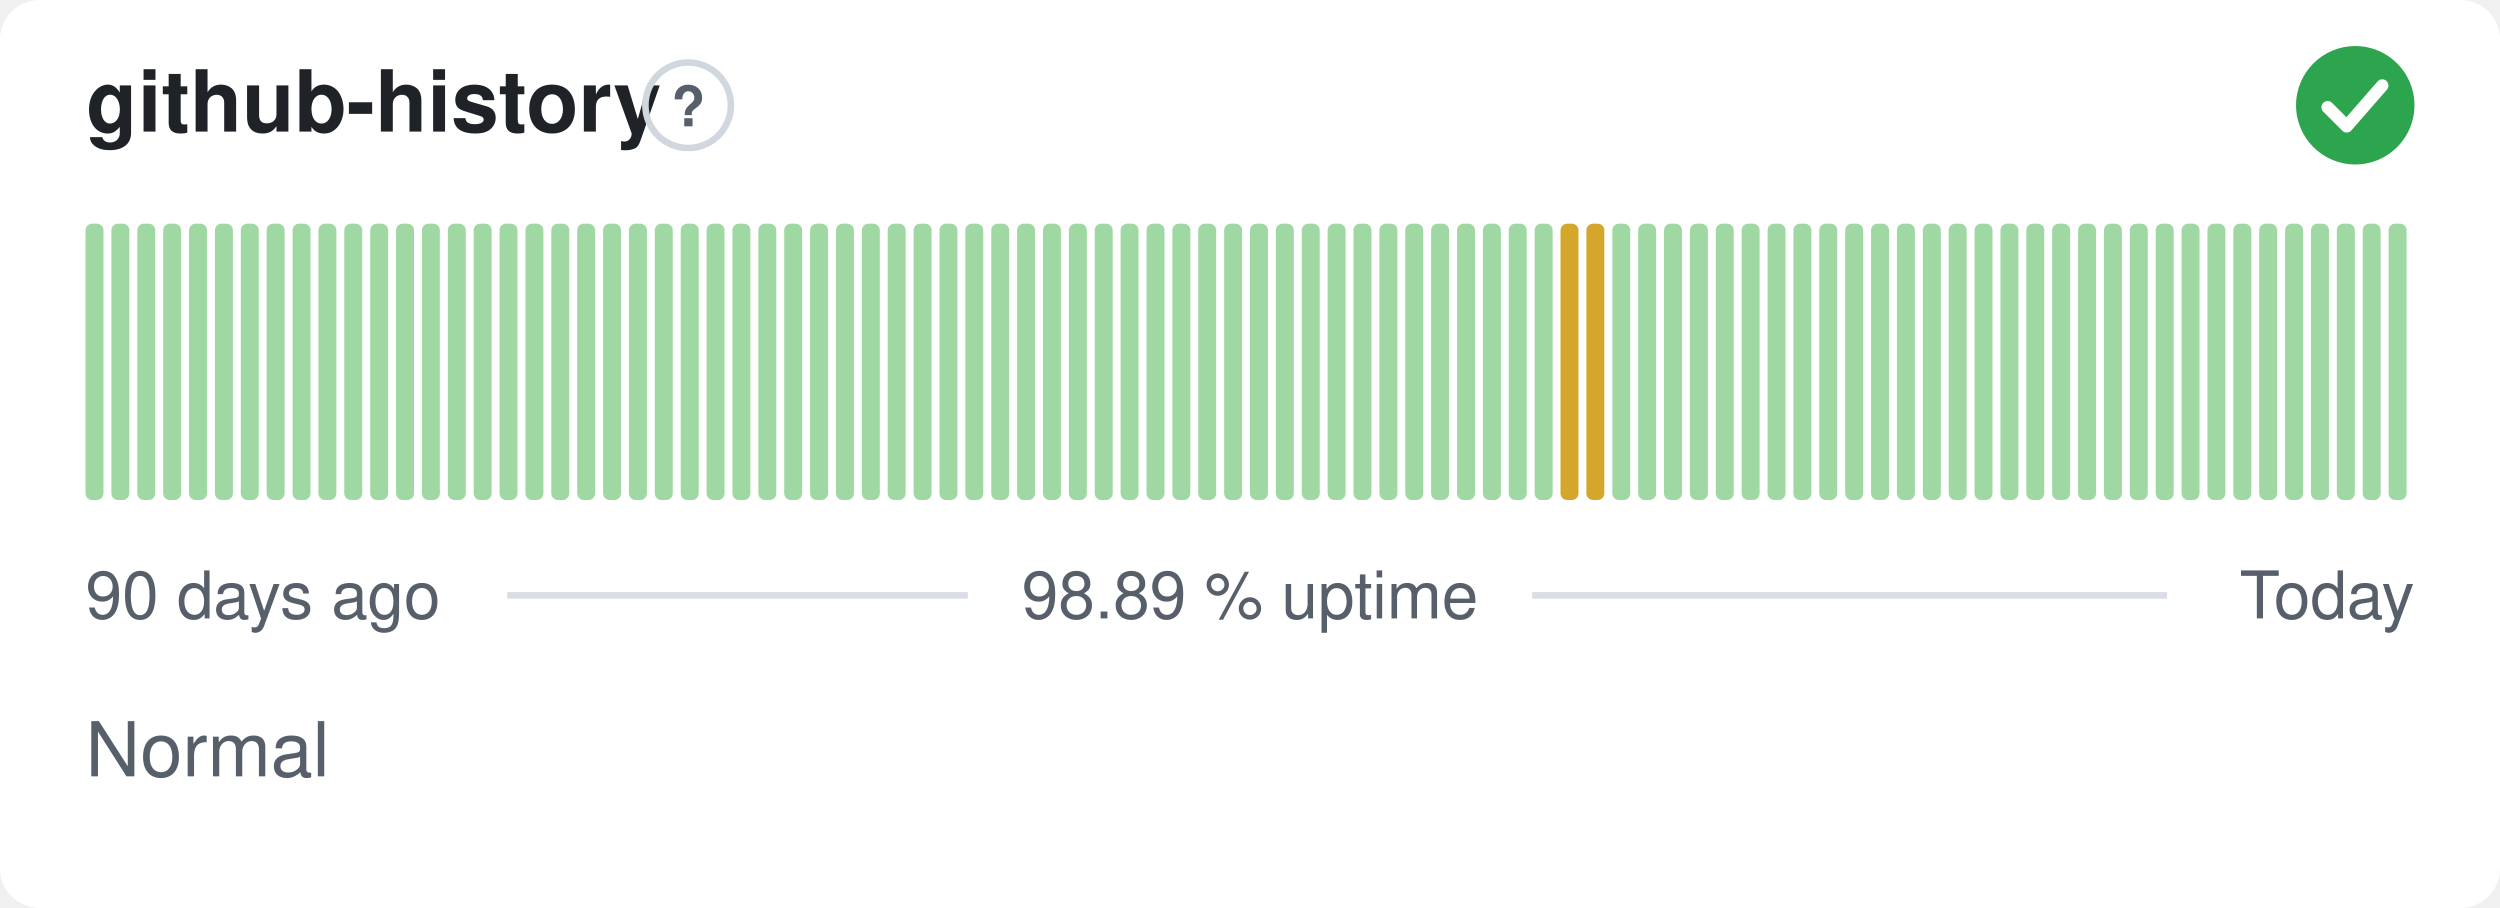
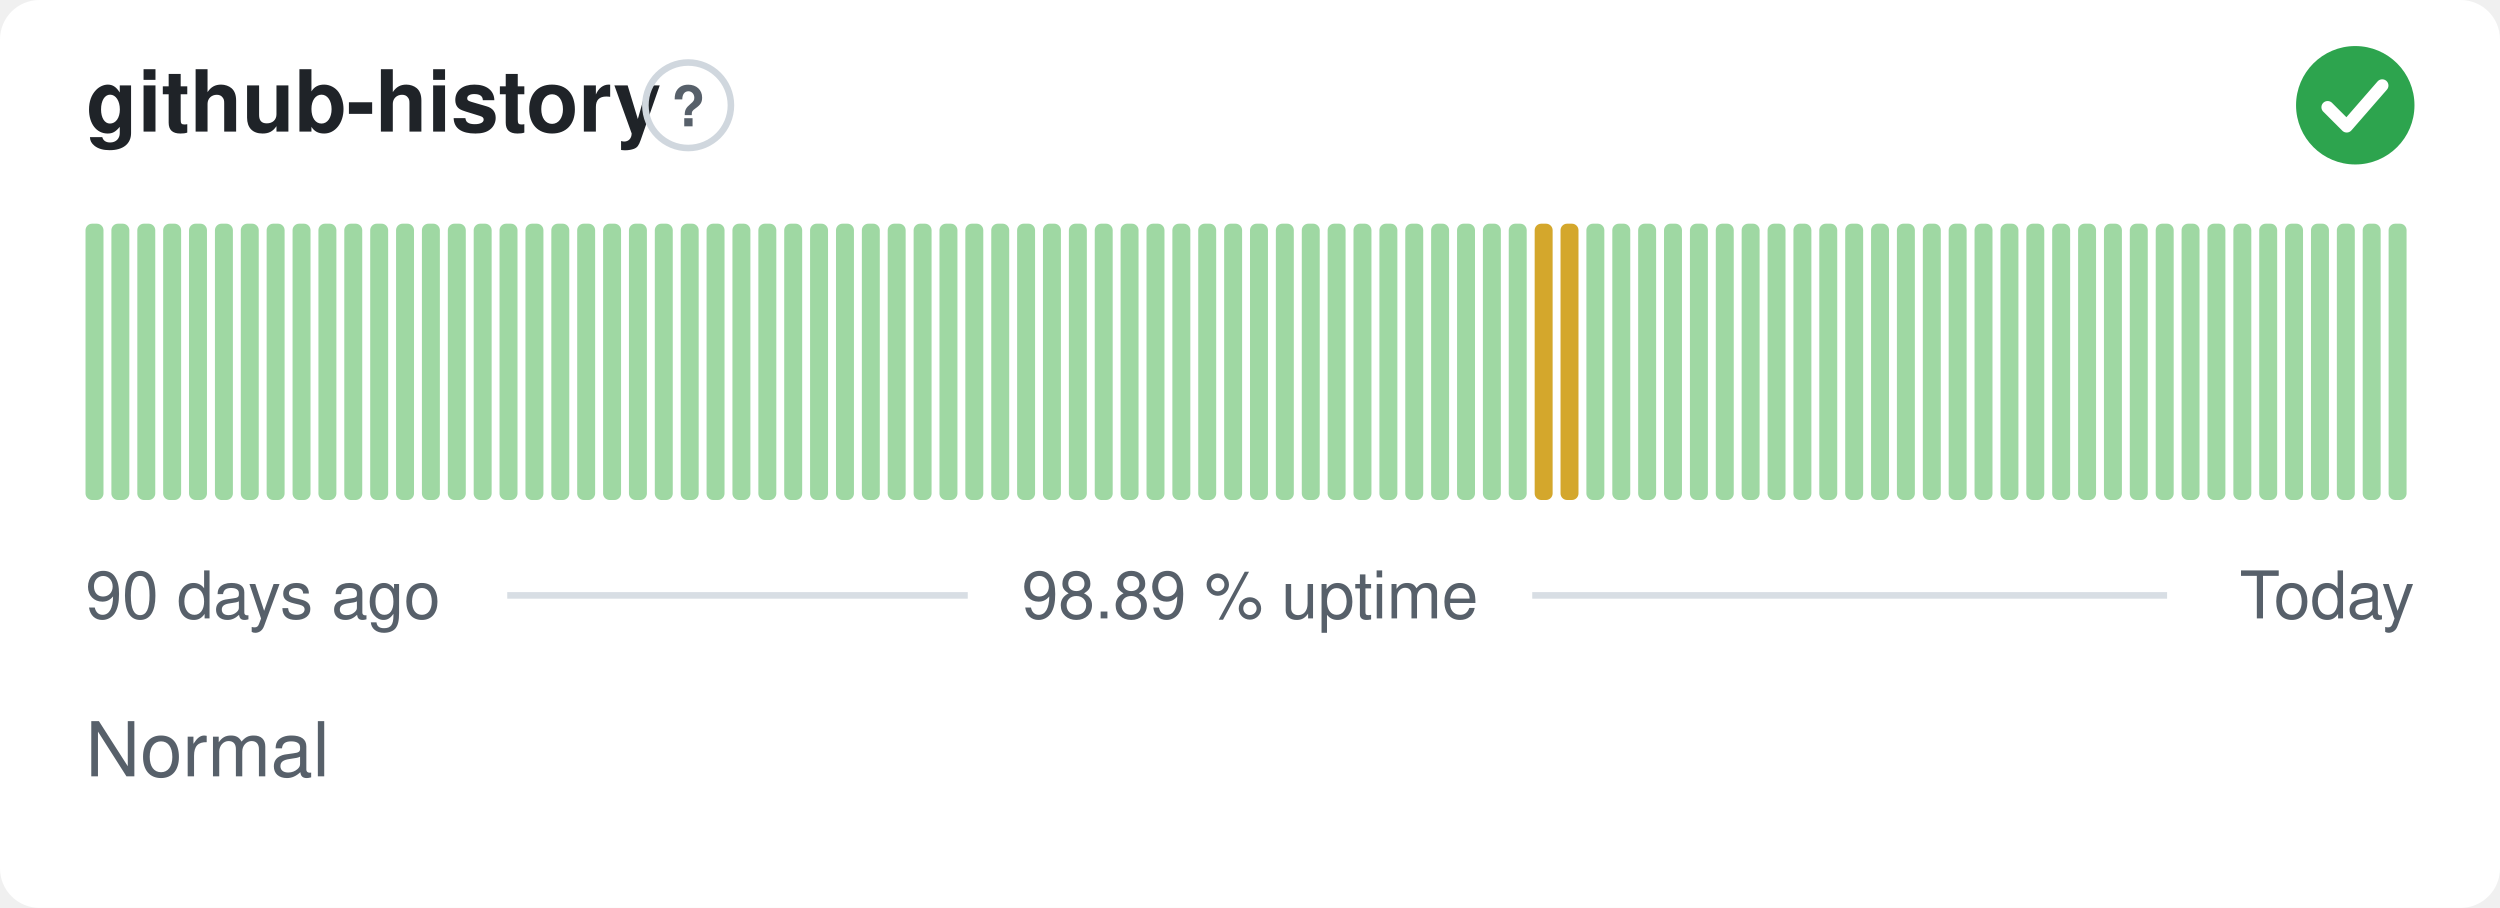
<svg xmlns="http://www.w3.org/2000/svg" width="380" height="138" viewBox="0 0 380 138" role="img" aria-label="github-history: Normal, 98.89 % uptime over the last 90 days" font-family="-apple-system,BlinkMacSystemFont,'Segoe UI',Helvetica,Arial,sans-serif">
  <style>
    @media (prefers-color-scheme: dark) {
      .bg { fill: #0d1117 }
      .title { fill: #e6edf3 }
      .muted { fill: #8b949e }
      .hint { stroke: #30363d }
      .rule { stroke: #30363d }
      .nodata { fill: #21262d }
    }
  </style>
  <rect class="bg" width="380" height="138" rx="6" fill="#ffffff" />
  <text class="title" x="13" y="20" font-size="13" font-weight="600" fill="#1f2328">github-history</text>
  <circle class="hint" cx="104.6" cy="16" r="6.5" fill="none" stroke="#d0d7de" stroke-width="1" />
  <text class="muted" x="104.6" y="19.2" text-anchor="middle" font-size="8.5" font-weight="700" fill="#57606a">?</text>
  <circle cx="358" cy="16" r="9" fill="#2da44e" />
  <path d="M353.80 16.30l2.90 2.90 5.40 -6.20" fill="none" stroke="#fff" stroke-width="1.89" stroke-linecap="round" stroke-linejoin="round" />
  <rect x="13.00" y="34.00" width="2.73" height="42.00" rx="1" fill="#9fd8a3" />
  <rect x="16.93" y="34.00" width="2.73" height="42.00" rx="1" fill="#9fd8a3" />
  <rect x="20.87" y="34.00" width="2.73" height="42.00" rx="1" fill="#9fd8a3" />
  <rect x="24.80" y="34.00" width="2.73" height="42.00" rx="1" fill="#9fd8a3" />
  <rect x="28.73" y="34.00" width="2.73" height="42.00" rx="1" fill="#9fd8a3" />
  <rect x="32.67" y="34.00" width="2.73" height="42.00" rx="1" fill="#9fd8a3" />
  <rect x="36.60" y="34.00" width="2.73" height="42.00" rx="1" fill="#9fd8a3" />
  <rect x="40.53" y="34.00" width="2.73" height="42.00" rx="1" fill="#9fd8a3" />
  <rect x="44.47" y="34.00" width="2.73" height="42.00" rx="1" fill="#9fd8a3" />
  <rect x="48.40" y="34.00" width="2.73" height="42.00" rx="1" fill="#9fd8a3" />
  <rect x="52.33" y="34.00" width="2.73" height="42.00" rx="1" fill="#9fd8a3" />
  <rect x="56.27" y="34.00" width="2.73" height="42.00" rx="1" fill="#9fd8a3" />
  <rect x="60.20" y="34.00" width="2.73" height="42.00" rx="1" fill="#9fd8a3" />
  <rect x="64.13" y="34.00" width="2.73" height="42.00" rx="1" fill="#9fd8a3" />
  <rect x="68.07" y="34.00" width="2.73" height="42.00" rx="1" fill="#9fd8a3" />
  <rect x="72.00" y="34.00" width="2.73" height="42.00" rx="1" fill="#9fd8a3" />
  <rect x="75.93" y="34.00" width="2.73" height="42.00" rx="1" fill="#9fd8a3" />
  <rect x="79.87" y="34.00" width="2.73" height="42.00" rx="1" fill="#9fd8a3" />
  <rect x="83.80" y="34.00" width="2.73" height="42.00" rx="1" fill="#9fd8a3" />
  <rect x="87.73" y="34.00" width="2.73" height="42.00" rx="1" fill="#9fd8a3" />
  <rect x="91.67" y="34.00" width="2.73" height="42.00" rx="1" fill="#9fd8a3" />
  <rect x="95.60" y="34.00" width="2.73" height="42.00" rx="1" fill="#9fd8a3" />
  <rect x="99.53" y="34.00" width="2.73" height="42.00" rx="1" fill="#9fd8a3" />
  <rect x="103.47" y="34.00" width="2.73" height="42.00" rx="1" fill="#9fd8a3" />
  <rect x="107.40" y="34.00" width="2.73" height="42.00" rx="1" fill="#9fd8a3" />
  <rect x="111.33" y="34.00" width="2.73" height="42.00" rx="1" fill="#9fd8a3" />
  <rect x="115.27" y="34.00" width="2.73" height="42.00" rx="1" fill="#9fd8a3" />
  <rect x="119.20" y="34.00" width="2.73" height="42.00" rx="1" fill="#9fd8a3" />
  <rect x="123.13" y="34.00" width="2.73" height="42.00" rx="1" fill="#9fd8a3" />
  <rect x="127.07" y="34.00" width="2.73" height="42.00" rx="1" fill="#9fd8a3" />
  <rect x="131.00" y="34.00" width="2.73" height="42.00" rx="1" fill="#9fd8a3" />
  <rect x="134.93" y="34.00" width="2.73" height="42.00" rx="1" fill="#9fd8a3" />
  <rect x="138.87" y="34.00" width="2.73" height="42.00" rx="1" fill="#9fd8a3" />
  <rect x="142.80" y="34.00" width="2.73" height="42.00" rx="1" fill="#9fd8a3" />
  <rect x="146.73" y="34.00" width="2.73" height="42.00" rx="1" fill="#9fd8a3" />
  <rect x="150.67" y="34.00" width="2.73" height="42.00" rx="1" fill="#9fd8a3" />
  <rect x="154.60" y="34.00" width="2.73" height="42.00" rx="1" fill="#9fd8a3" />
  <rect x="158.53" y="34.00" width="2.73" height="42.00" rx="1" fill="#9fd8a3" />
  <rect x="162.47" y="34.00" width="2.73" height="42.00" rx="1" fill="#9fd8a3" />
  <rect x="166.40" y="34.00" width="2.73" height="42.00" rx="1" fill="#9fd8a3" />
  <rect x="170.33" y="34.00" width="2.73" height="42.00" rx="1" fill="#9fd8a3" />
  <rect x="174.27" y="34.00" width="2.73" height="42.00" rx="1" fill="#9fd8a3" />
  <rect x="178.20" y="34.00" width="2.73" height="42.00" rx="1" fill="#9fd8a3" />
  <rect x="182.13" y="34.00" width="2.73" height="42.00" rx="1" fill="#9fd8a3" />
  <rect x="186.07" y="34.00" width="2.73" height="42.00" rx="1" fill="#9fd8a3" />
  <rect x="190.00" y="34.00" width="2.73" height="42.00" rx="1" fill="#9fd8a3" />
  <rect x="193.93" y="34.00" width="2.73" height="42.00" rx="1" fill="#9fd8a3" />
  <rect x="197.87" y="34.00" width="2.73" height="42.00" rx="1" fill="#9fd8a3" />
  <rect x="201.80" y="34.00" width="2.73" height="42.00" rx="1" fill="#9fd8a3" />
  <rect x="205.73" y="34.00" width="2.73" height="42.00" rx="1" fill="#9fd8a3" />
  <rect x="209.67" y="34.00" width="2.73" height="42.00" rx="1" fill="#9fd8a3" />
  <rect x="213.60" y="34.00" width="2.73" height="42.00" rx="1" fill="#9fd8a3" />
  <rect x="217.53" y="34.00" width="2.73" height="42.00" rx="1" fill="#9fd8a3" />
  <rect x="221.47" y="34.00" width="2.73" height="42.00" rx="1" fill="#9fd8a3" />
  <rect x="225.40" y="34.00" width="2.73" height="42.00" rx="1" fill="#9fd8a3" />
  <rect x="229.33" y="34.00" width="2.73" height="42.00" rx="1" fill="#9fd8a3" />
-   <rect x="233.27" y="34.00" width="2.73" height="42.00" rx="1" fill="#9fd8a3" />
+   <rect x="233.27" y="34.00" width="2.73" height="42.00" rx="1" fill="#d4a72c" />
  <rect x="237.20" y="34.00" width="2.73" height="42.00" rx="1" fill="#d4a72c" />
-   <rect x="241.13" y="34.00" width="2.73" height="42.00" rx="1" fill="#d4a72c" />
+   <rect x="241.13" y="34.00" width="2.73" height="42.00" rx="1" fill="#9fd8a3" />
  <rect x="245.07" y="34.00" width="2.73" height="42.00" rx="1" fill="#9fd8a3" />
  <rect x="249.00" y="34.00" width="2.73" height="42.00" rx="1" fill="#9fd8a3" />
  <rect x="252.93" y="34.00" width="2.73" height="42.00" rx="1" fill="#9fd8a3" />
  <rect x="256.87" y="34.00" width="2.73" height="42.00" rx="1" fill="#9fd8a3" />
  <rect x="260.80" y="34.00" width="2.73" height="42.00" rx="1" fill="#9fd8a3" />
  <rect x="264.73" y="34.00" width="2.73" height="42.00" rx="1" fill="#9fd8a3" />
  <rect x="268.67" y="34.00" width="2.73" height="42.00" rx="1" fill="#9fd8a3" />
  <rect x="272.60" y="34.00" width="2.73" height="42.00" rx="1" fill="#9fd8a3" />
  <rect x="276.53" y="34.00" width="2.73" height="42.00" rx="1" fill="#9fd8a3" />
  <rect x="280.47" y="34.00" width="2.73" height="42.00" rx="1" fill="#9fd8a3" />
  <rect x="284.40" y="34.00" width="2.73" height="42.00" rx="1" fill="#9fd8a3" />
  <rect x="288.33" y="34.00" width="2.73" height="42.00" rx="1" fill="#9fd8a3" />
  <rect x="292.27" y="34.00" width="2.73" height="42.00" rx="1" fill="#9fd8a3" />
  <rect x="296.20" y="34.00" width="2.73" height="42.00" rx="1" fill="#9fd8a3" />
  <rect x="300.13" y="34.00" width="2.73" height="42.00" rx="1" fill="#9fd8a3" />
  <rect x="304.07" y="34.00" width="2.73" height="42.00" rx="1" fill="#9fd8a3" />
  <rect x="308.00" y="34.00" width="2.73" height="42.00" rx="1" fill="#9fd8a3" />
  <rect x="311.93" y="34.00" width="2.73" height="42.00" rx="1" fill="#9fd8a3" />
  <rect x="315.87" y="34.00" width="2.73" height="42.00" rx="1" fill="#9fd8a3" />
  <rect x="319.80" y="34.00" width="2.73" height="42.00" rx="1" fill="#9fd8a3" />
  <rect x="323.73" y="34.00" width="2.73" height="42.00" rx="1" fill="#9fd8a3" />
  <rect x="327.67" y="34.00" width="2.73" height="42.00" rx="1" fill="#9fd8a3" />
  <rect x="331.60" y="34.00" width="2.73" height="42.00" rx="1" fill="#9fd8a3" />
  <rect x="335.53" y="34.00" width="2.73" height="42.00" rx="1" fill="#9fd8a3" />
  <rect x="339.47" y="34.00" width="2.73" height="42.00" rx="1" fill="#9fd8a3" />
  <rect x="343.40" y="34.00" width="2.73" height="42.00" rx="1" fill="#9fd8a3" />
  <rect x="347.33" y="34.00" width="2.73" height="42.00" rx="1" fill="#9fd8a3" />
  <rect x="351.27" y="34.00" width="2.73" height="42.00" rx="1" fill="#9fd8a3" />
  <rect x="355.20" y="34.00" width="2.73" height="42.00" rx="1" fill="#9fd8a3" />
  <rect x="359.13" y="34.00" width="2.73" height="42.00" rx="1" fill="#9fd8a3" />
  <rect x="363.07" y="34.00" width="2.73" height="42.00" rx="1" fill="#9fd8a3" />
  <text class="muted" x="13" y="94" font-size="10" fill="#57606a">90 days ago</text>
  <text class="muted" x="190" y="94" text-anchor="middle" font-size="10" fill="#57606a">98.89 % uptime</text>
  <text class="muted" x="367" y="94" text-anchor="end" font-size="10" fill="#57606a">Today</text>
  <line class="rule" x1="77.1" y1="90.5" x2="147.1" y2="90.5" stroke="#d8dee4" stroke-width="1" />
  <line class="rule" x1="232.9" y1="90.5" x2="329.4" y2="90.5" stroke="#d8dee4" stroke-width="1" />
  <text class="muted" x="13" y="118" font-size="11.5" fill="#57606a">Normal</text>
</svg>
